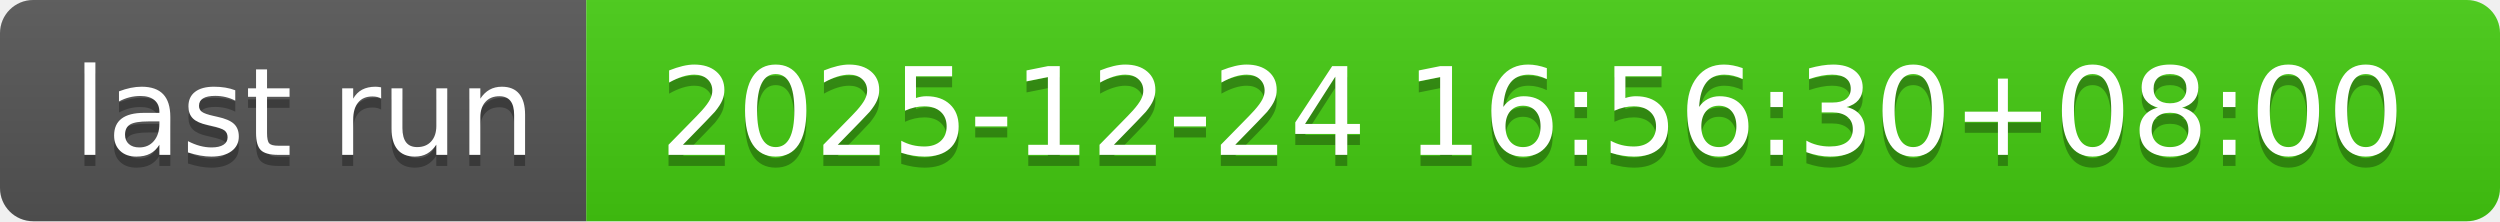
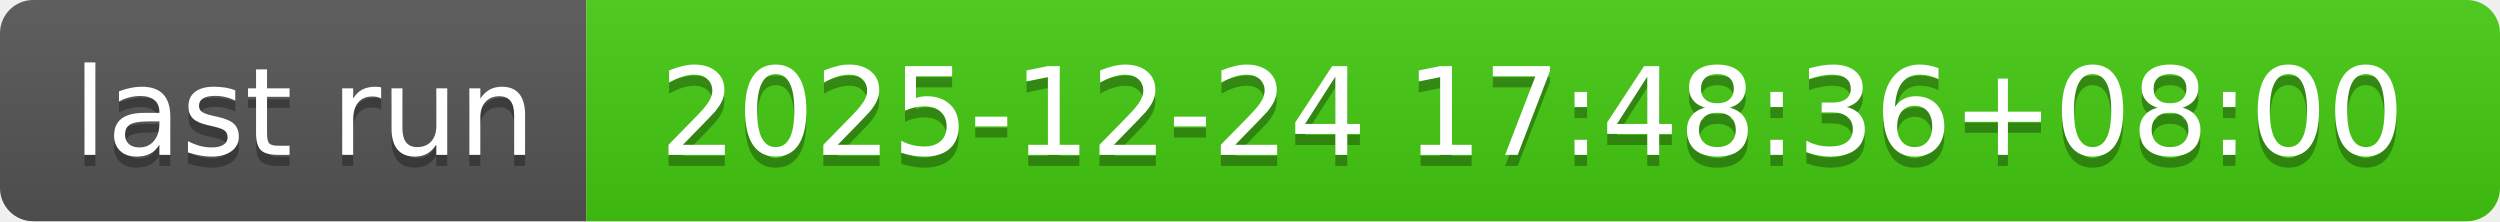
- <svg xmlns="http://www.w3.org/2000/svg" width="226" height="20" role="img" aria-label="last run: 2025-12-24 16:56:30+08:00">
+ <svg xmlns="http://www.w3.org/2000/svg" width="226" height="20" role="img" aria-label="last run: 2025-12-24 17:48:36+08:00">
  <linearGradient id="s" x2="0" y2="100%">
    <stop offset="0" stop-color="#bbb" stop-opacity=".1" />
    <stop offset="1" stop-opacity=".1" />
  </linearGradient>
  <clipPath id="r">
    <rect width="226" height="20" rx="3" fill="#fff" />
  </clipPath>
  <g clip-path="url(#r)">
    <rect width="53" height="20" fill="#555" />
    <rect x="53" width="173" height="20" fill="#4c1" />
    <rect width="226" height="20" fill="url(#s)" />
  </g>
  <g fill="#fff" text-anchor="middle" font-family="Verdana,Geneva,DejaVu Sans,sans-serif" text-rendering="geometricPrecision" font-size="110">
    <text aria-hidden="true" x="275" y="150" fill="#010101" fill-opacity=".3" transform="scale(.1)" textLength="430">last run</text>
    <text x="275" y="140" transform="scale(.1)" fill="#fff" textLength="430">last run</text>
-     <text aria-hidden="true" x="1385" y="150" fill="#010101" fill-opacity=".3" transform="scale(.1)" textLength="1630">2025-12-24 16:56:30+08:00</text>
-     <text x="1385" y="140" transform="scale(.1)" fill="#fff" textLength="1630">2025-12-24 16:56:30+08:00</text>
+     <text aria-hidden="true" x="1385" y="150" fill="#010101" fill-opacity=".3" transform="scale(.1)" textLength="1630">2025-12-24 17:48:36+08:00</text>
+     <text x="1385" y="140" transform="scale(.1)" fill="#fff" textLength="1630">2025-12-24 17:48:36+08:00</text>
  </g>
</svg>
